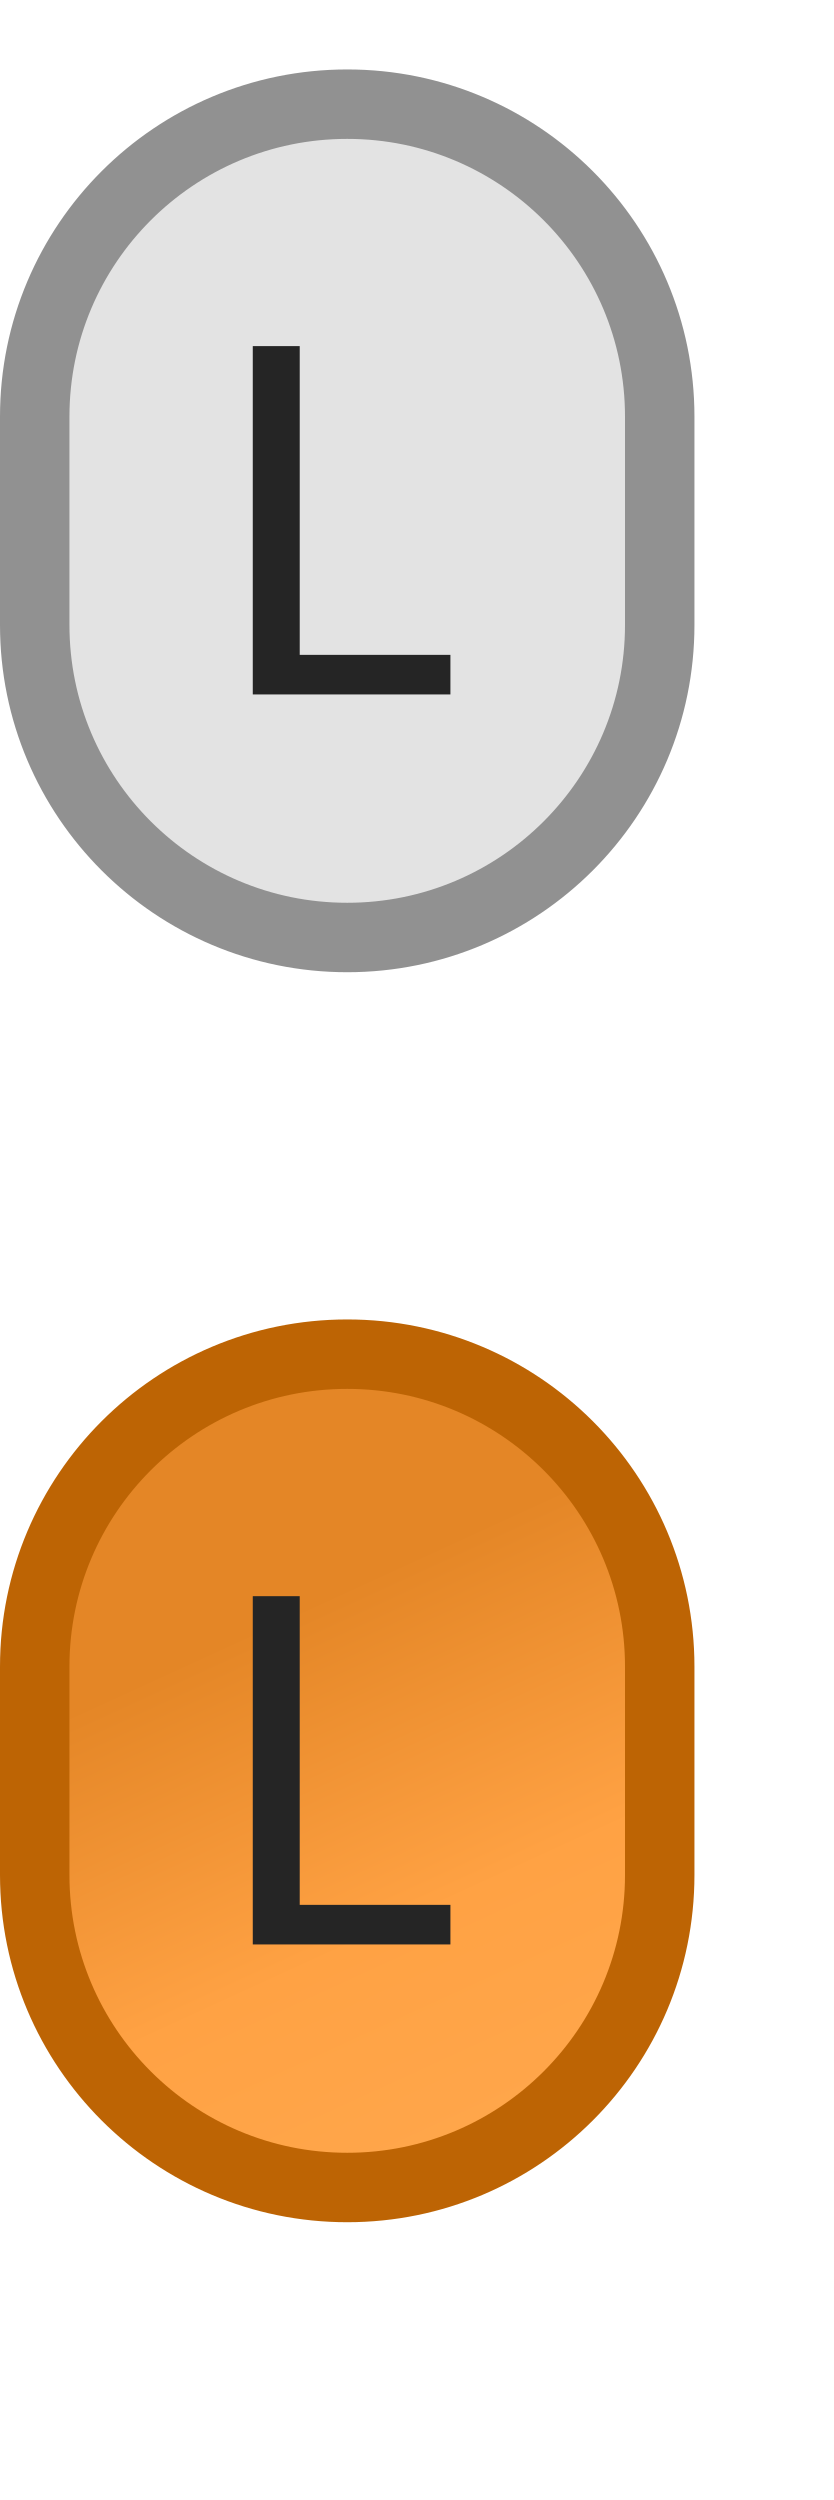
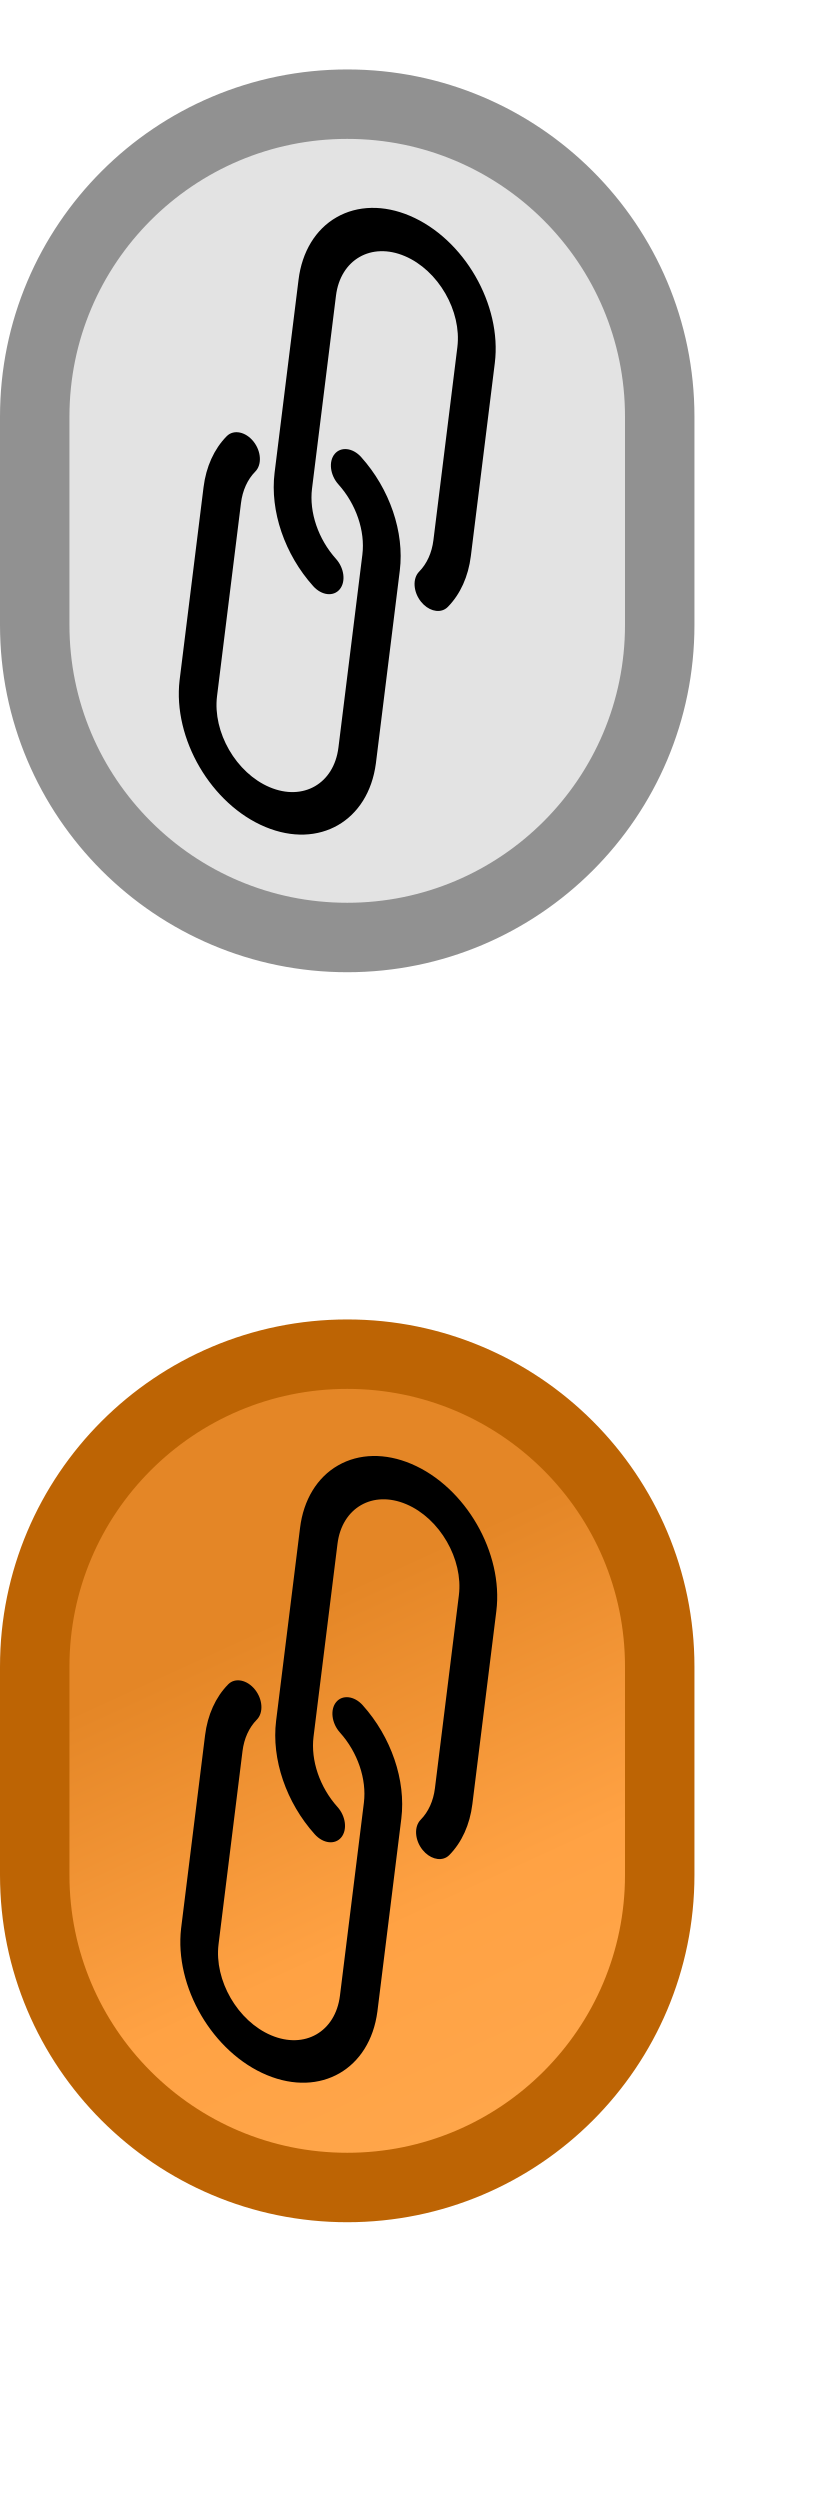
<svg xmlns="http://www.w3.org/2000/svg" width="12px" height="36px" viewBox="0 0 12 36" version="1.1">
  <defs>
    <linearGradient x1="50%" y1="27.71%" x2="74.915%" y2="100%" id="linearGradient-1">
-       <stop stop-color="#E48626" offset="0%" />
-       <stop stop-color="#FFA244" offset="54.259%" />
-       <stop stop-color="#FFA74C" offset="100%" />
+       <stop stop-color="#E48626" offset="0" />
+       <stop stop-color="#FFA244" offset="0.543" />
+       <stop stop-color="#FFA74C" offset="1" />
    </linearGradient>
  </defs>
-   <g id="bmp00140" stroke="none" stroke-width="1" fill="none" fill-rule="evenodd">
+   <g id="bmp00121" stroke="none" stroke-width="1" fill="none" fill-rule="evenodd">
    <rect id="Rectangle" stroke="#919191" fill="#E3E3E3" x="0.5" y="1.5" width="9" height="12" rx="4.5" />
    <rect id="Rectangle" stroke="#BD6404" fill="url(#linearGradient-1)" x="0.5" y="19.5" width="9" height="12" rx="4.5" />
-     <polygon id="L" fill="#252525" fill-rule="nonzero" points="6.486 9.43 6.486 10 3.64 10 3.64 4.984 4.316 4.984 4.316 9.43" />
-     <polygon id="L" fill="#252525" fill-rule="nonzero" points="6.486 27.43 6.486 28 3.64 28 3.64 22.985 4.316 22.985 4.316 27.43" />
+     <g style="" transform="matrix(0.866678, -0.49887, 0.5, 0.866025, -320.928, -79.43805)">
+       <g>
+         <path d="M451.209,68.647c-16.787-16.799-39.564-26.234-63.312-26.226v0c-23.739-0.056-46.516,9.376-63.266,26.197L209.056,184.194 c-22.867,22.903-31.609,56.356-22.869,87.518c2.559,9.072,11.988,14.352,21.06,11.793c9.072-2.559,14.352-11.988,11.793-21.06 c-5.388-19.271,0.018-39.95,14.148-54.118L348.763,92.768c21.608-21.613,56.646-21.617,78.259-0.008 c21.613,21.608,21.617,56.646,0.009,78.259L311.456,286.594c-7.574,7.584-17.193,12.797-27.682,15.002 c-9.228,1.921-15.151,10.959-13.23,20.187c1.652,7.935,8.657,13.613,16.762,13.588c1.193,0.001,2.383-0.125,3.55-0.375 c16.951-3.575,32.494-12.007,44.732-24.269l115.576-115.558C486.114,160.243,486.134,103.598,451.209,68.647z" />
+       </g>
+     </g>
+     <g style="" transform="matrix(0.866678, -0.49887, 0.5, 0.866025, -320.928, -79.43805)">
+       <g>
+         <path d="M290.702,206.142c-2.559-9.072-11.988-14.352-21.06-11.793s-14.352,11.988-11.793,21.06 c5.388,19.271-0.018,39.95-14.148,54.118L128.125,385.103c-21.608,21.613-56.646,21.617-78.259,0.008 c-21.613-21.608-21.617-56.646-0.009-78.259l115.576-115.593c7.562-7.582,17.17-12.795,27.648-15.002 c9.243-1.849,15.237-10.84,13.388-20.082s-10.84-15.237-20.082-13.388c-0.113,0.023-0.225,0.046-0.337,0.071 c-16.954,3.579-32.502,12.011-44.749,24.269L25.725,282.703c-34.676,35.211-34.242,91.865,0.969,126.541 c34.827,34.297,90.731,34.301,125.563,0.008l115.575-115.593C290.7,270.756,299.442,237.303,290.702,206.142z" />
+       </g>
+     </g>
+   </g>
+   <g style="" transform="matrix(0.01266, -0.007287, 0.009676, 0.016759, -0.453116, 23.21766)">
+     <g>
+       <path d="M451.209,68.647c-16.787-16.799-39.564-26.234-63.312-26.226v0c-23.739-0.056-46.516,9.376-63.266,26.197L209.056,184.194 c-22.867,22.903-31.609,56.356-22.869,87.518c2.559,9.072,11.988,14.352,21.06,11.793c9.072-2.559,14.352-11.988,11.793-21.06 c-5.388-19.271,0.018-39.95,14.148-54.118L348.763,92.768c21.608-21.613,56.646-21.617,78.259-0.008 c21.613,21.608,21.617,56.646,0.009,78.259L311.456,286.594c-7.574,7.584-17.193,12.797-27.682,15.002 c-9.228,1.921-15.151,10.959-13.23,20.187c1.652,7.935,8.657,13.613,16.762,13.588c1.193,0.001,2.383-0.125,3.55-0.375 c16.951-3.575,32.494-12.007,44.732-24.269l115.576-115.558C486.114,160.243,486.134,103.598,451.209,68.647z" />
+     </g>
+   </g>
+   <g style="" transform="matrix(0.01266, -0.007287, 0.009676, 0.016759, -0.453116, 23.21766)">
+     <g>
+       <path d="M290.702,206.142c-2.559-9.072-11.988-14.352-21.06-11.793s-14.352,11.988-11.793,21.06 c5.388,19.271-0.018,39.95-14.148,54.118L128.125,385.103c-21.608,21.613-56.646,21.617-78.259,0.008 c-21.613-21.608-21.617-56.646-0.009-78.259l115.576-115.593c7.562-7.582,17.17-12.795,27.648-15.002 c9.243-1.849,15.237-10.84,13.388-20.082s-10.84-15.237-20.082-13.388c-0.113,0.023-0.225,0.046-0.337,0.071 c-16.954,3.579-32.502,12.011-44.749,24.269L25.725,282.703c-34.676,35.211-34.242,91.865,0.969,126.541 c34.827,34.297,90.731,34.301,125.563,0.008l115.575-115.593C290.7,270.756,299.442,237.303,290.702,206.142z" />
+     </g>
+   </g>
+   <g style="" transform="matrix(0.01266, -0.007287, 0.009676, 0.016759, -0.474954, 5.24483)">
+     <g>
+       <path d="M451.209,68.647c-16.787-16.799-39.564-26.234-63.312-26.226v0c-23.739-0.056-46.516,9.376-63.266,26.197L209.056,184.194 c-22.867,22.903-31.609,56.356-22.869,87.518c2.559,9.072,11.988,14.352,21.06,11.793c9.072-2.559,14.352-11.988,11.793-21.06 c-5.388-19.271,0.018-39.95,14.148-54.118L348.763,92.768c21.608-21.613,56.646-21.617,78.259-0.008 c21.613,21.608,21.617,56.646,0.009,78.259L311.456,286.594c-7.574,7.584-17.193,12.797-27.682,15.002 c-9.228,1.921-15.151,10.959-13.23,20.187c1.652,7.935,8.657,13.613,16.762,13.588c1.193,0.001,2.383-0.125,3.55-0.375 c16.951-3.575,32.494-12.007,44.732-24.269l115.576-115.558C486.114,160.243,486.134,103.598,451.209,68.647z" />
+     </g>
+   </g>
+   <g style="" transform="matrix(0.01266, -0.007287, 0.009676, 0.016759, -0.474954, 5.24483)">
+     <g>
+       <path d="M290.702,206.142c-2.559-9.072-11.988-14.352-21.06-11.793s-14.352,11.988-11.793,21.06 c5.388,19.271-0.018,39.95-14.148,54.118L128.125,385.103c-21.608,21.613-56.646,21.617-78.259,0.008 c-21.613-21.608-21.617-56.646-0.009-78.259l115.576-115.593c7.562-7.582,17.17-12.795,27.648-15.002 c9.243-1.849,15.237-10.84,13.388-20.082s-10.84-15.237-20.082-13.388c-0.113,0.023-0.225,0.046-0.337,0.071 c-16.954,3.579-32.502,12.011-44.749,24.269L25.725,282.703c-34.676,35.211-34.242,91.865,0.969,126.541 c34.827,34.297,90.731,34.301,125.563,0.008l115.575-115.593C290.7,270.756,299.442,237.303,290.702,206.142z" />
+     </g>
  </g>
</svg>
